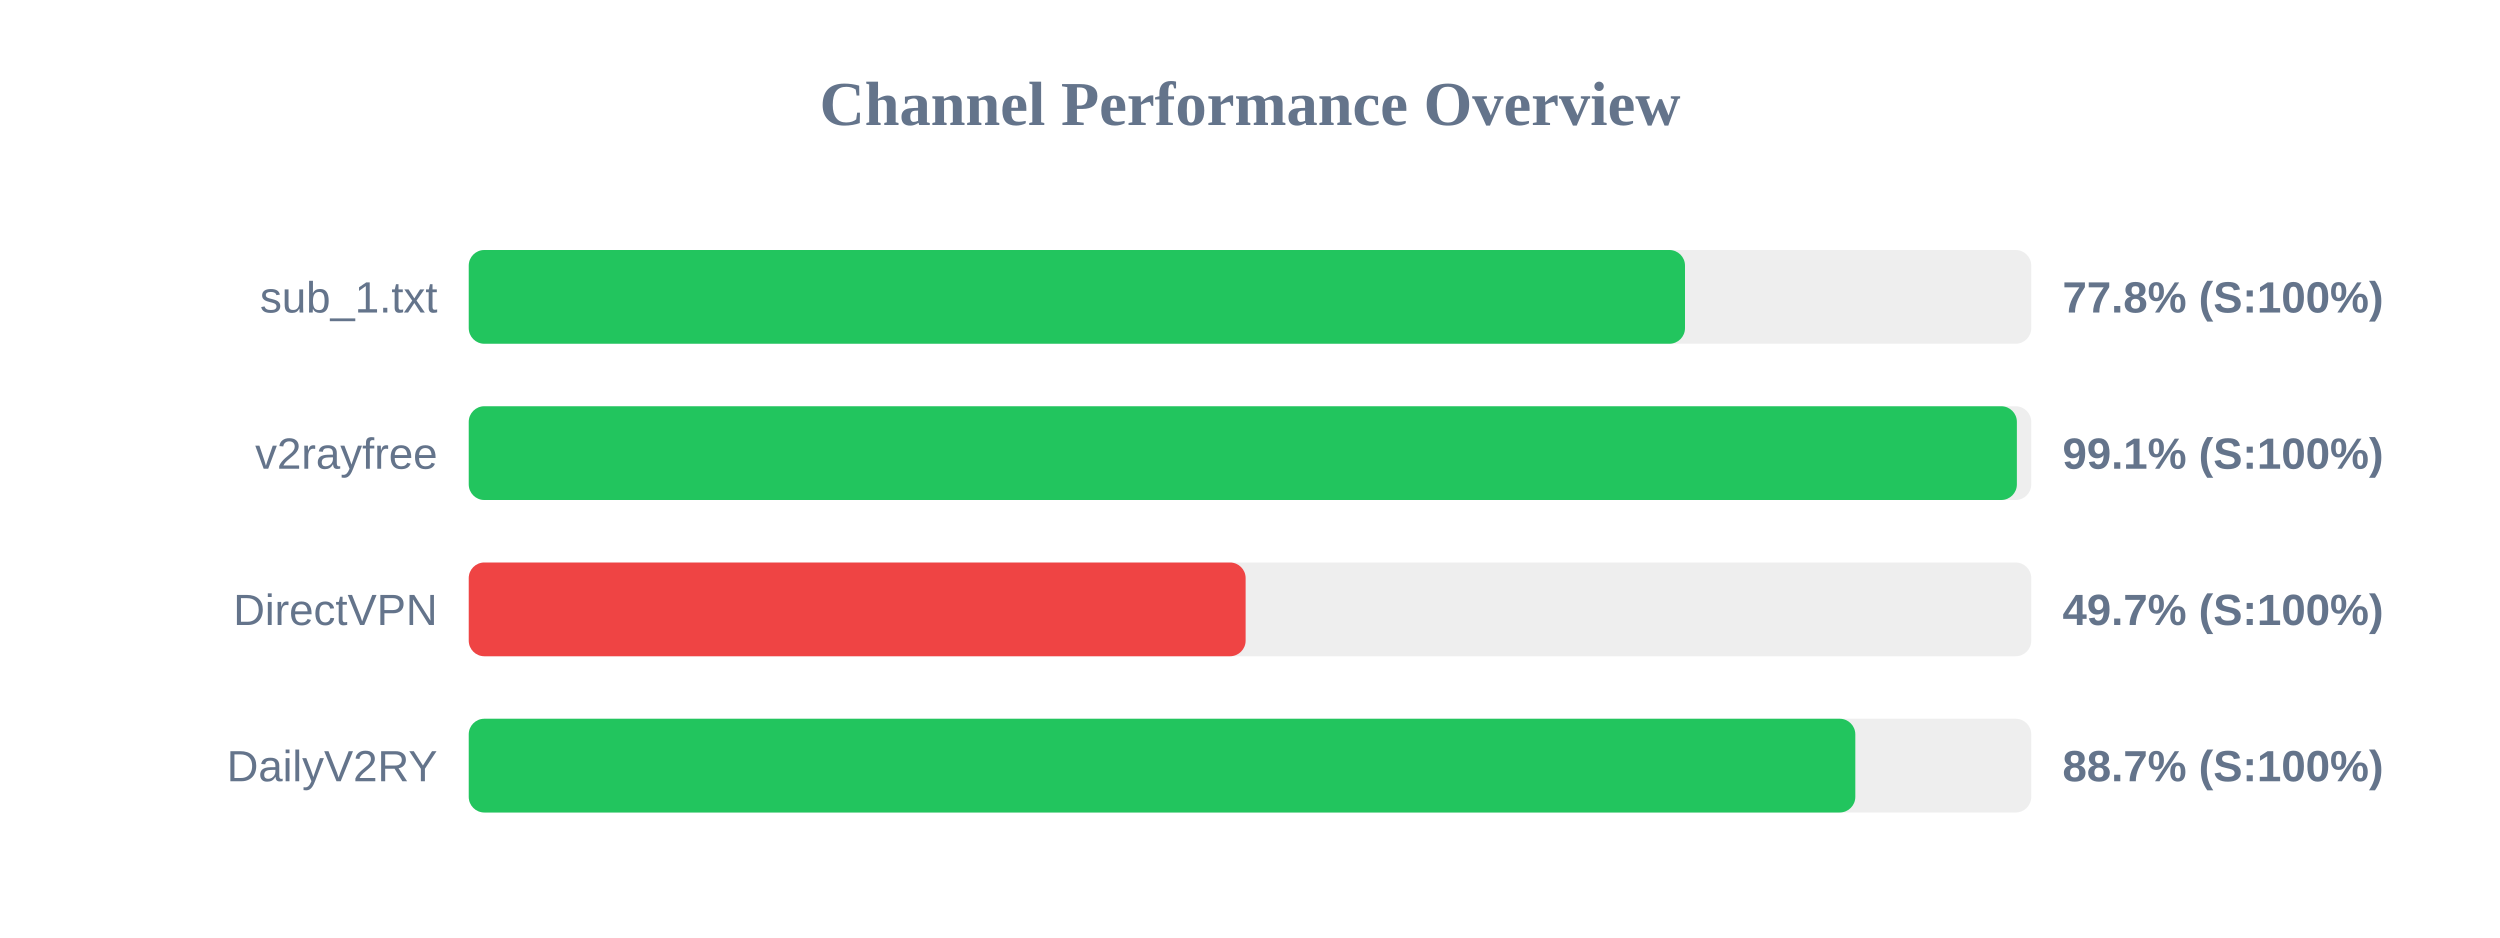
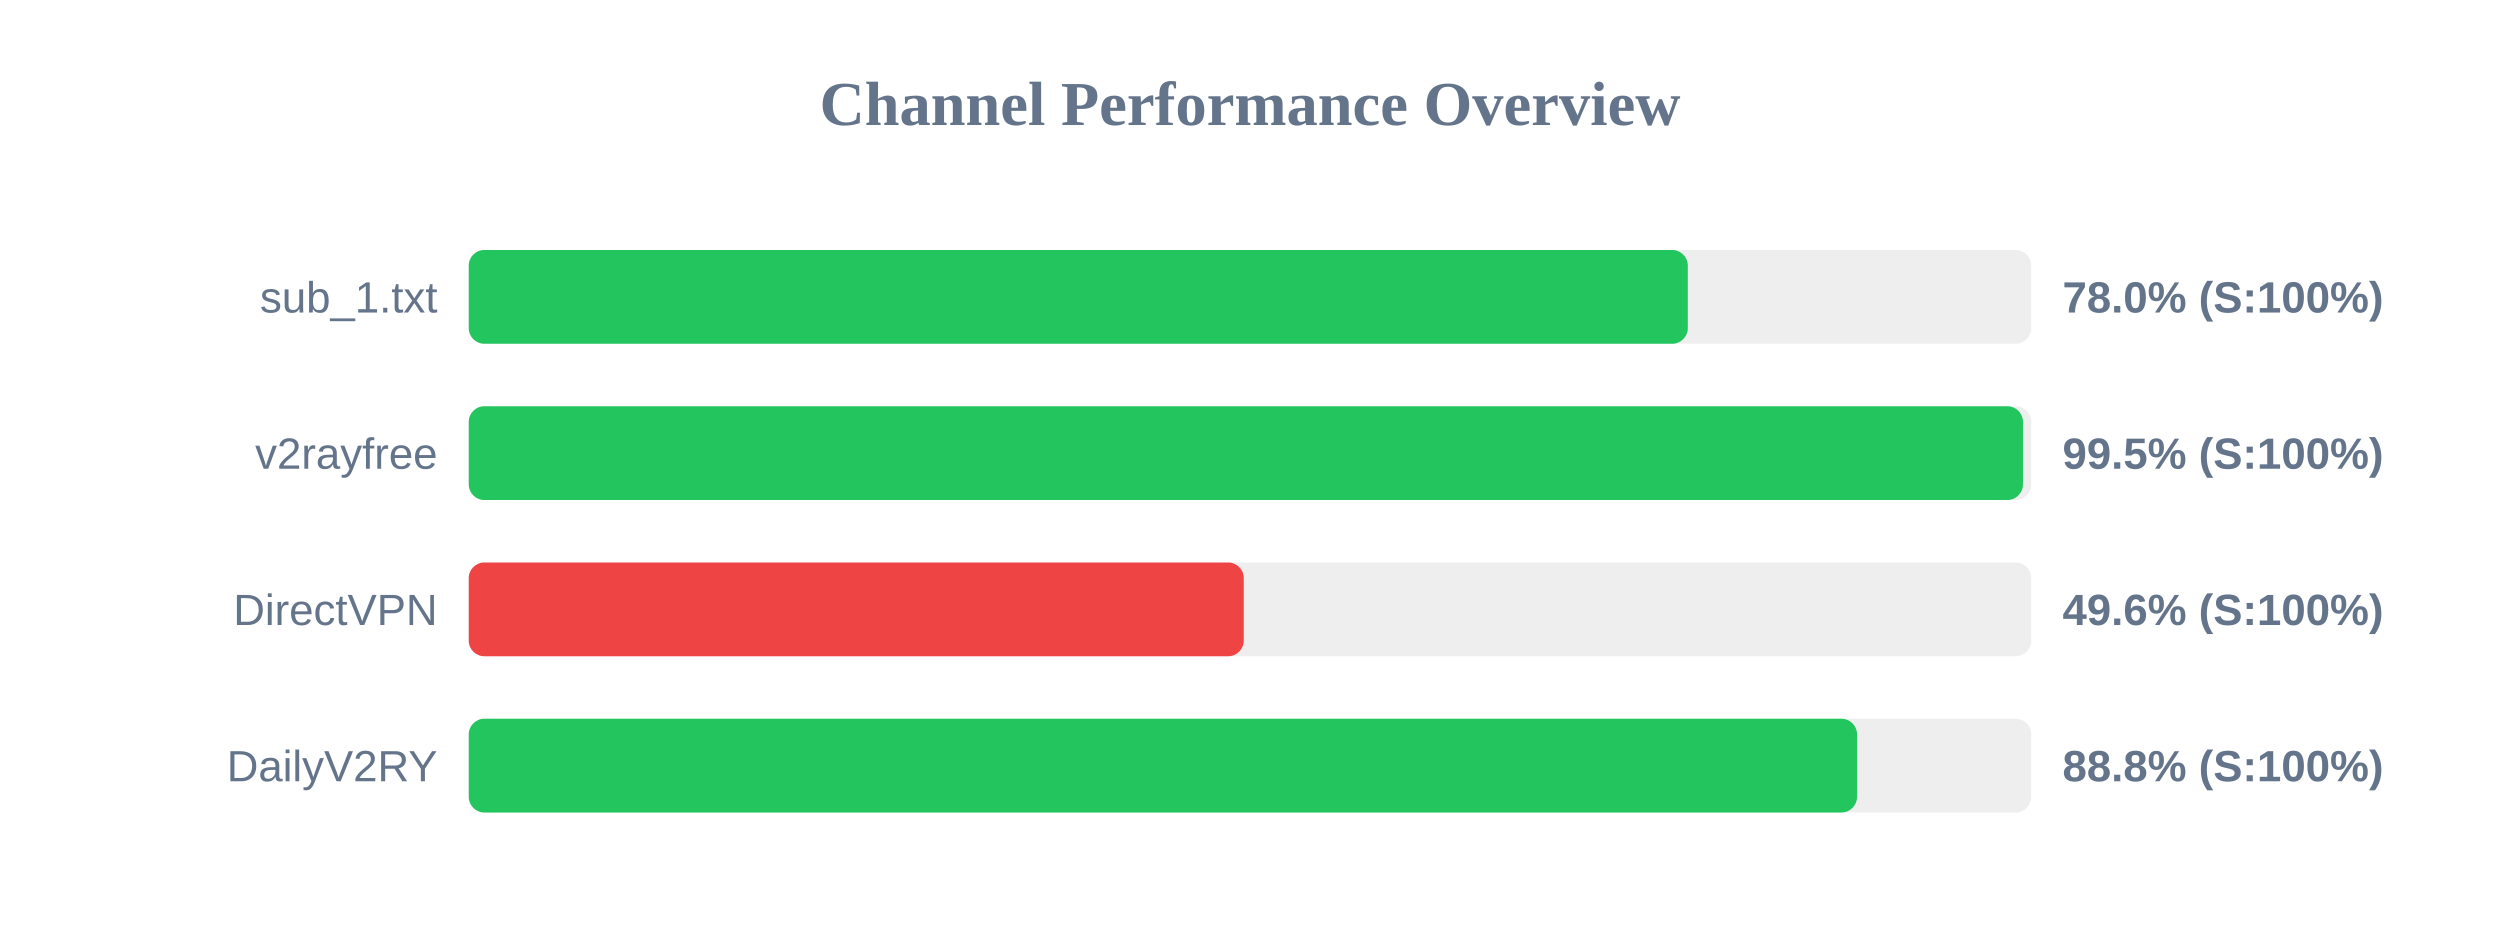
<svg xmlns="http://www.w3.org/2000/svg" width="800" height="300" version="1.1">
  <style>
        .row { font: 14px Arial; fill: #64748b; }
        .score { font: bold 14px Arial; fill: #64748b; }
    </style>
  <text x="400" y="40" text-anchor="middle" font-size="20px" font-weight="bold" fill="#64748b">Channel Performance Overview</text>
  <rect x="150" y="80" width="500" height="30" fill="#eee" rx="5" />
-   <rect x="150" y="80" width="389.2" height="30" fill="#22c55e" rx="5" />
+   <rect x="150" y="80" width="390.1" height="30" fill="#22c55e" rx="5" />
  <text x="140" y="100" text-anchor="end" class="row">sub_1.txt</text>
-   <text x="660" y="100" text-anchor="start" class="score">77.8% (S:100%)</text>
+   <text x="660" y="100" text-anchor="start" class="score">78.0% (S:100%)</text>
  <rect x="150" y="130" width="500" height="30" fill="#eee" rx="5" />
-   <rect x="150" y="130" width="495.4" height="30" fill="#22c55e" rx="5" />
+   <rect x="150" y="130" width="497.35" height="30" fill="#22c55e" rx="5" />
  <text x="140" y="150" text-anchor="end" class="row">v2rayfree</text>
-   <text x="660" y="150" text-anchor="start" class="score">99.1% (S:100%)</text>
+   <text x="660" y="150" text-anchor="start" class="score">99.5% (S:100%)</text>
  <rect x="150" y="180" width="500" height="30" fill="#eee" rx="5" />
-   <rect x="150" y="180" width="248.6" height="30" fill="#ef4444" rx="5" />
+   <rect x="150" y="180" width="248.0" height="30" fill="#ef4444" rx="5" />
  <text x="140" y="200" text-anchor="end" class="row">DirectVPN</text>
-   <text x="660" y="200" text-anchor="start" class="score">49.7% (S:100%)</text>
+   <text x="660" y="200" text-anchor="start" class="score">49.6% (S:100%)</text>
  <rect x="150" y="230" width="500" height="30" fill="#eee" rx="5" />
-   <rect x="150" y="230" width="443.7" height="30" fill="#22c55e" rx="5" />
+   <rect x="150" y="230" width="444.25" height="30" fill="#22c55e" rx="5" />
  <text x="140" y="250" text-anchor="end" class="row">DailyV2RY</text>
-   <text x="660" y="250" text-anchor="start" class="score">88.7% (S:100%)</text>
+   <text x="660" y="250" text-anchor="start" class="score">88.8% (S:100%)</text>
</svg>
